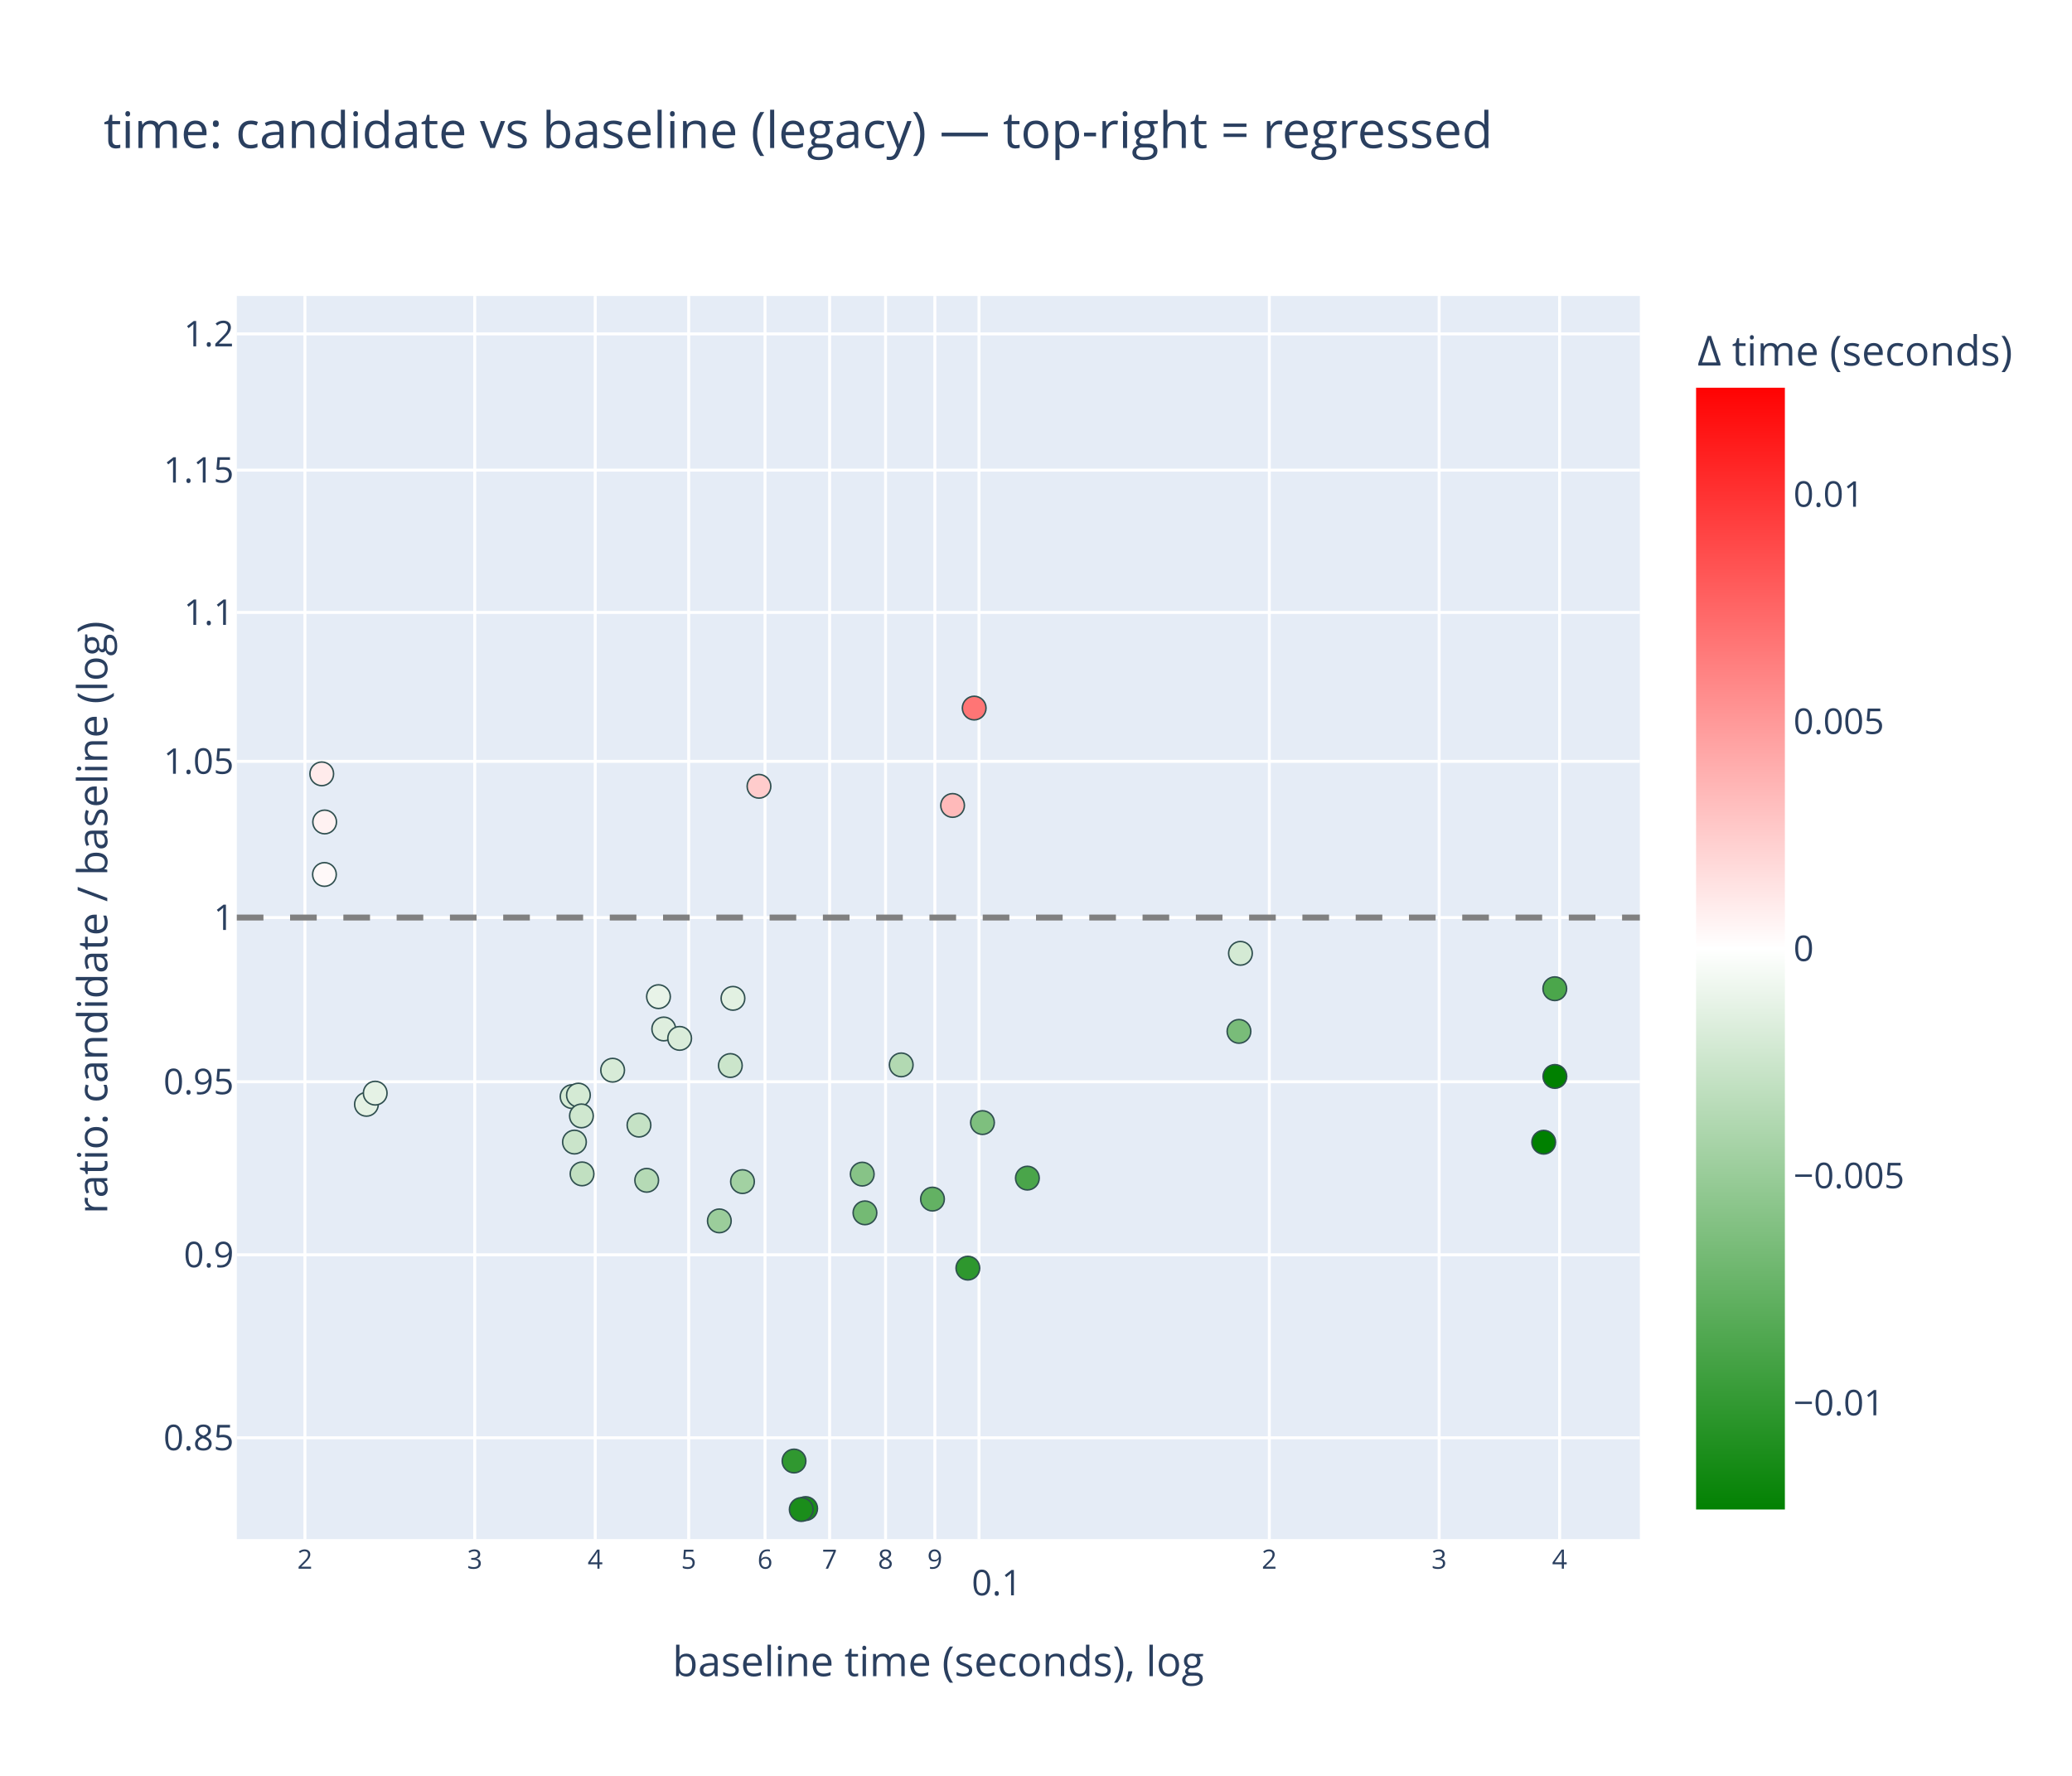
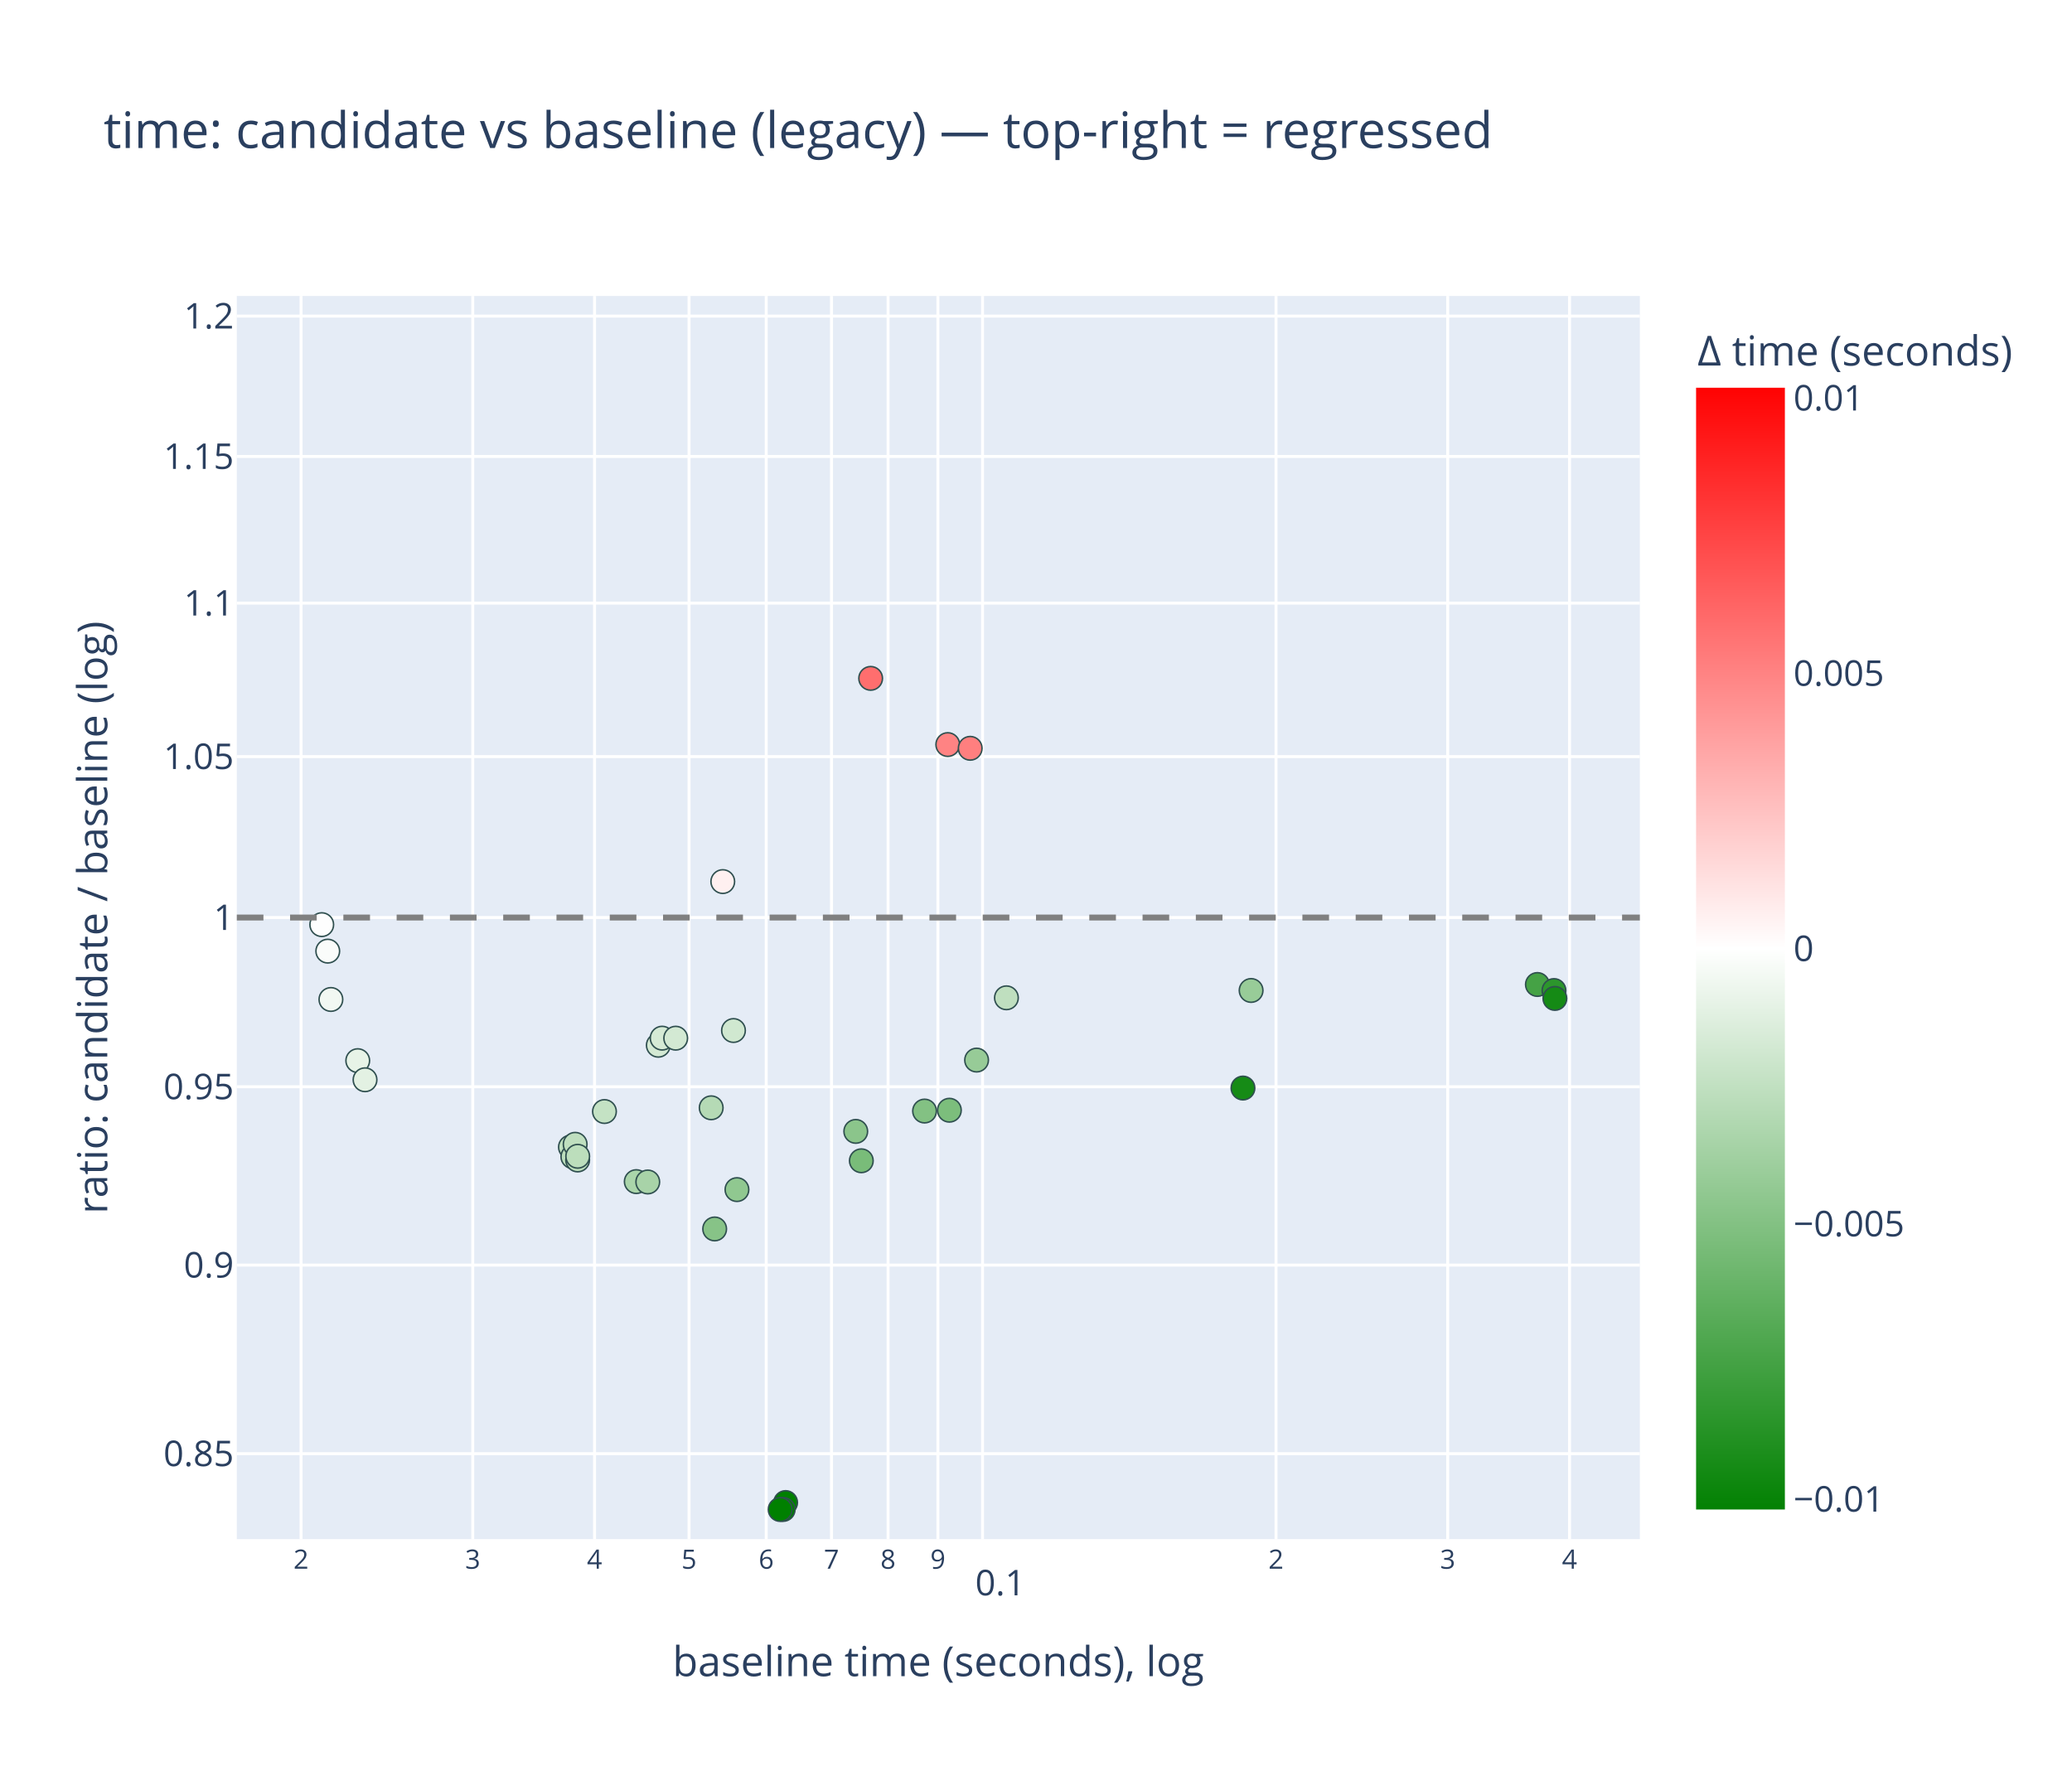
<svg xmlns="http://www.w3.org/2000/svg" class="main-svg" width="700" height="600" style="" viewBox="0 0 700 600">
  <rect x="0" y="0" width="700" height="600" style="fill: rgb(255, 255, 255); fill-opacity: 1;" />
-   <defs id="defs-653389">
+   <defs id="defs-202b8f">
    <g class="clips">
-       <clipPath id="clip653389xyplot" class="plotclip">
+       <clipPath id="clip202b8fxyplot" class="plotclip">
        <rect width="474" height="420" />
      </clipPath>
-       <clipPath class="axesclip" id="clip653389x">
+       <clipPath class="axesclip" id="clip202b8fx">
        <rect x="80" y="0" width="474" height="600" />
      </clipPath>
-       <clipPath class="axesclip" id="clip653389y">
+       <clipPath class="axesclip" id="clip202b8fy">
        <rect x="0" y="100" width="700" height="420" />
      </clipPath>
-       <clipPath class="axesclip" id="clip653389xy">
+       <clipPath class="axesclip" id="clip202b8fxy">
        <rect x="80" y="100" width="474" height="420" />
      </clipPath>
    </g>
    <g class="gradients">
-       <linearGradient x1="0" y1="1" x2="0" y2="0" gradientUnits="objectBoundingBox" id="g653389-cbcoloraxis">
+       <linearGradient x1="0" y1="1" x2="0" y2="0" gradientUnits="objectBoundingBox" id="g202b8f-cbcoloraxis">
        <stop offset="0%" stop-color="rgb(0, 128, 0)" stop-opacity="1" />
        <stop offset="50%" stop-color="rgb(255, 255, 255)" stop-opacity="1" />
        <stop offset="100%" stop-color="rgb(255, 0, 0)" stop-opacity="1" />
      </linearGradient>
    </g>
    <g class="patterns" />
  </defs>
  <g class="bglayer">
    <rect class="bg" x="80" y="100" width="474" height="420" style="fill: rgb(229, 236, 246); fill-opacity: 1; stroke-width: 0;" />
  </g>
  <g class="layer-below">
    <g class="imagelayer" />
    <g class="shapelayer" />
  </g>
  <g class="cartesianlayer">
    <g class="subplot xy">
      <g class="layer-subplot">
        <g class="shapelayer" />
        <g class="imagelayer" />
      </g>
      <g class="minor-gridlayer">
        <g class="x" />
        <g class="y" />
      </g>
      <g class="gridlayer">
        <g class="x">
-           <path class="xgrid crisp" transform="translate(103.01,0)" d="M0,100v420" style="stroke: rgb(255, 255, 255); stroke-opacity: 1; stroke-width: 1px;" />
-           <path class="xgrid crisp" transform="translate(160.38,0)" d="M0,100v420" style="stroke: rgb(255, 255, 255); stroke-opacity: 1; stroke-width: 1px;" />
-           <path class="xgrid crisp" transform="translate(201.09,0)" d="M0,100v420" style="stroke: rgb(255, 255, 255); stroke-opacity: 1; stroke-width: 1px;" />
-           <path class="xgrid crisp" transform="translate(232.66,0)" d="M0,100v420" style="stroke: rgb(255, 255, 255); stroke-opacity: 1; stroke-width: 1px;" />
-           <path class="xgrid crisp" transform="translate(258.46,0)" d="M0,100v420" style="stroke: rgb(255, 255, 255); stroke-opacity: 1; stroke-width: 1px;" />
-           <path class="xgrid crisp" transform="translate(280.27,0)" d="M0,100v420" style="stroke: rgb(255, 255, 255); stroke-opacity: 1; stroke-width: 1px;" />
-           <path class="xgrid crisp" transform="translate(299.17,0)" d="M0,100v420" style="stroke: rgb(255, 255, 255); stroke-opacity: 1; stroke-width: 1px;" />
-           <path class="xgrid crisp" transform="translate(315.83,0)" d="M0,100v420" style="stroke: rgb(255, 255, 255); stroke-opacity: 1; stroke-width: 1px;" />
-           <path class="xgrid crisp" transform="translate(330.74,0)" d="M0,100v420" style="stroke: rgb(255, 255, 255); stroke-opacity: 1; stroke-width: 1px;" />
-           <path class="xgrid crisp" transform="translate(428.82,0)" d="M0,100v420" style="stroke: rgb(255, 255, 255); stroke-opacity: 1; stroke-width: 1px;" />
-           <path class="xgrid crisp" transform="translate(486.19,0)" d="M0,100v420" style="stroke: rgb(255, 255, 255); stroke-opacity: 1; stroke-width: 1px;" />
-           <path class="xgrid crisp" transform="translate(526.9,0)" d="M0,100v420" style="stroke: rgb(255, 255, 255); stroke-opacity: 1; stroke-width: 1px;" />
+           <path class="xgrid crisp" transform="translate(101.71,0)" d="M0,100v420" style="stroke: rgb(255, 255, 255); stroke-opacity: 1; stroke-width: 1px;" />
+           <path class="xgrid crisp" transform="translate(159.71,0)" d="M0,100v420" style="stroke: rgb(255, 255, 255); stroke-opacity: 1; stroke-width: 1px;" />
+           <path class="xgrid crisp" transform="translate(200.86,0)" d="M0,100v420" style="stroke: rgb(255, 255, 255); stroke-opacity: 1; stroke-width: 1px;" />
+           <path class="xgrid crisp" transform="translate(232.78,0)" d="M0,100v420" style="stroke: rgb(255, 255, 255); stroke-opacity: 1; stroke-width: 1px;" />
+           <path class="xgrid crisp" transform="translate(258.86,0)" d="M0,100v420" style="stroke: rgb(255, 255, 255); stroke-opacity: 1; stroke-width: 1px;" />
+           <path class="xgrid crisp" transform="translate(280.91,0)" d="M0,100v420" style="stroke: rgb(255, 255, 255); stroke-opacity: 1; stroke-width: 1px;" />
+           <path class="xgrid crisp" transform="translate(300.02,0)" d="M0,100v420" style="stroke: rgb(255, 255, 255); stroke-opacity: 1; stroke-width: 1px;" />
+           <path class="xgrid crisp" transform="translate(316.86,0)" d="M0,100v420" style="stroke: rgb(255, 255, 255); stroke-opacity: 1; stroke-width: 1px;" />
+           <path class="xgrid crisp" transform="translate(331.94,0)" d="M0,100v420" style="stroke: rgb(255, 255, 255); stroke-opacity: 1; stroke-width: 1px;" />
+           <path class="xgrid crisp" transform="translate(431.09,0)" d="M0,100v420" style="stroke: rgb(255, 255, 255); stroke-opacity: 1; stroke-width: 1px;" />
+           <path class="xgrid crisp" transform="translate(489.09,0)" d="M0,100v420" style="stroke: rgb(255, 255, 255); stroke-opacity: 1; stroke-width: 1px;" />
+           <path class="xgrid crisp" transform="translate(530.25,0)" d="M0,100v420" style="stroke: rgb(255, 255, 255); stroke-opacity: 1; stroke-width: 1px;" />
        </g>
        <g class="y">
-           <path class="ygrid crisp" transform="translate(0,485.77)" d="M80,0h474" style="stroke: rgb(255, 255, 255); stroke-opacity: 1; stroke-width: 1px;" />
-           <path class="ygrid crisp" transform="translate(0,423.95)" d="M80,0h474" style="stroke: rgb(255, 255, 255); stroke-opacity: 1; stroke-width: 1px;" />
-           <path class="ygrid crisp" transform="translate(0,365.48)" d="M80,0h474" style="stroke: rgb(255, 255, 255); stroke-opacity: 1; stroke-width: 1px;" />
+           <path class="ygrid crisp" transform="translate(0,491.14)" d="M80,0h474" style="stroke: rgb(255, 255, 255); stroke-opacity: 1; stroke-width: 1px;" />
+           <path class="ygrid crisp" transform="translate(0,427.43)" d="M80,0h474" style="stroke: rgb(255, 255, 255); stroke-opacity: 1; stroke-width: 1px;" />
+           <path class="ygrid crisp" transform="translate(0,367.17)" d="M80,0h474" style="stroke: rgb(255, 255, 255); stroke-opacity: 1; stroke-width: 1px;" />
          <path class="ygrid crisp" transform="translate(0,310)" d="M80,0h474" style="stroke: rgb(255, 255, 255); stroke-opacity: 1; stroke-width: 1px;" />
-           <path class="ygrid crisp" transform="translate(0,257.23)" d="M80,0h474" style="stroke: rgb(255, 255, 255); stroke-opacity: 1; stroke-width: 1px;" />
-           <path class="ygrid crisp" transform="translate(0,206.92)" d="M80,0h474" style="stroke: rgb(255, 255, 255); stroke-opacity: 1; stroke-width: 1px;" />
-           <path class="ygrid crisp" transform="translate(0,158.84)" d="M80,0h474" style="stroke: rgb(255, 255, 255); stroke-opacity: 1; stroke-width: 1px;" />
-           <path class="ygrid crisp" transform="translate(0,112.81)" d="M80,0h474" style="stroke: rgb(255, 255, 255); stroke-opacity: 1; stroke-width: 1px;" />
+           <path class="ygrid crisp" transform="translate(0,255.62)" d="M80,0h474" style="stroke: rgb(255, 255, 255); stroke-opacity: 1; stroke-width: 1px;" />
+           <path class="ygrid crisp" transform="translate(0,203.77)" d="M80,0h474" style="stroke: rgb(255, 255, 255); stroke-opacity: 1; stroke-width: 1px;" />
+           <path class="ygrid crisp" transform="translate(0,154.22)" d="M80,0h474" style="stroke: rgb(255, 255, 255); stroke-opacity: 1; stroke-width: 1px;" />
+           <path class="ygrid crisp" transform="translate(0,106.79)" d="M80,0h474" style="stroke: rgb(255, 255, 255); stroke-opacity: 1; stroke-width: 1px;" />
        </g>
      </g>
      <g class="zerolinelayer" />
      <g class="layer-between">
        <g class="shapelayer" />
        <g class="imagelayer" />
      </g>
      <path class="xlines-below" />
      <path class="ylines-below" />
      <g class="overlines-below" />
      <g class="xaxislayer-below" />
      <g class="yaxislayer-below" />
      <g class="overaxes-below" />
      <g class="overplot">
-         <g class="xy" transform="translate(80,100)" clip-path="url(#clip653389xyplot)">
+         <g class="xy" transform="translate(80,100)" clip-path="url(#clip202b8fxyplot)">
          <g class="scatterlayer mlayer">
-             <g class="trace scatter traceb4deb5" style="stroke-miterlimit: 2; opacity: 1;">
+             <g class="trace scatter tracec6445c" style="stroke-miterlimit: 2; opacity: 1;">
              <g class="fills" />
              <g class="errorbars" />
              <g class="lines" />
              <g class="points">
-                 <path class="point" transform="translate(235.03,305.13)" d="M4,0A4,4 0 1,1 0,-4A4,4 0 0,1 4,0Z" style="opacity: 1; stroke-width: 0.5px; fill: rgb(99, 177, 99); fill-opacity: 1; stroke: rgb(47, 79, 79); stroke-opacity: 1;" />
-                 <path class="point" transform="translate(246.98,328.45)" d="M4,0A4,4 0 1,1 0,-4A4,4 0 0,1 4,0Z" style="opacity: 1; stroke-width: 0.5px; fill: rgb(46, 151, 46); fill-opacity: 1; stroke: rgb(47, 79, 79); stroke-opacity: 1;" />
-                 <path class="point" transform="translate(251.92,279.28)" d="M4,0A4,4 0 1,1 0,-4A4,4 0 0,1 4,0Z" style="opacity: 1; stroke-width: 0.5px; fill: rgb(126, 191, 126); fill-opacity: 1; stroke: rgb(47, 79, 79); stroke-opacity: 1;" />
-                 <path class="point" transform="translate(267.09,298.04)" d="M4,0A4,4 0 1,1 0,-4A4,4 0 0,1 4,0Z" style="opacity: 1; stroke-width: 0.5px; fill: rgb(74, 165, 74); fill-opacity: 1; stroke: rgb(47, 79, 79); stroke-opacity: 1;" />
-                 <path class="point" transform="translate(43.8,273.11)" d="M4,0A4,4 0 1,1 0,-4A4,4 0 0,1 4,0Z" style="opacity: 1; stroke-width: 0.5px; fill: rgb(228, 241, 228); fill-opacity: 1; stroke: rgb(47, 79, 79); stroke-opacity: 1;" />
-                 <path class="point" transform="translate(46.76,269.33)" d="M4,0A4,4 0 1,1 0,-4A4,4 0 0,1 4,0Z" style="opacity: 1; stroke-width: 0.5px; fill: rgb(229, 242, 229); fill-opacity: 1; stroke: rgb(47, 79, 79); stroke-opacity: 1;" />
-                 <path class="point" transform="translate(163.02,312.49)" d="M4,0A4,4 0 1,1 0,-4A4,4 0 0,1 4,0Z" style="opacity: 1; stroke-width: 0.5px; fill: rgb(155, 205, 155); fill-opacity: 1; stroke: rgb(47, 79, 79); stroke-opacity: 1;" />
-                 <path class="point" transform="translate(167.62,237.3)" d="M4,0A4,4 0 1,1 0,-4A4,4 0 0,1 4,0Z" style="opacity: 1; stroke-width: 0.5px; fill: rgb(226, 241, 226); fill-opacity: 1; stroke: rgb(47, 79, 79); stroke-opacity: 1;" />
-                 <path class="point" transform="translate(212.21,309.77)" d="M4,0A4,4 0 1,1 0,-4A4,4 0 0,1 4,0Z" style="opacity: 1; stroke-width: 0.5px; fill: rgb(116, 186, 116); fill-opacity: 1; stroke: rgb(47, 79, 79); stroke-opacity: 1;" />
-                 <path class="point" transform="translate(211.3,296.69)" d="M4,0A4,4 0 1,1 0,-4A4,4 0 0,1 4,0Z" style="opacity: 1; stroke-width: 0.5px; fill: rgb(135, 195, 135); fill-opacity: 1; stroke: rgb(47, 79, 79); stroke-opacity: 1;" />
-                 <path class="point" transform="translate(338.57,248.46)" d="M4,0A4,4 0 1,1 0,-4A4,4 0 0,1 4,0Z" style="opacity: 1; stroke-width: 0.5px; fill: rgb(121, 188, 121); fill-opacity: 1; stroke: rgb(47, 79, 79); stroke-opacity: 1;" />
-                 <path class="point" transform="translate(339.07,222.09)" d="M4,0A4,4 0 1,1 0,-4A4,4 0 0,1 4,0Z" style="opacity: 1; stroke-width: 0.5px; fill: rgb(212, 234, 212); fill-opacity: 1; stroke: rgb(47, 79, 79); stroke-opacity: 1;" />
-                 <path class="point" transform="translate(142.46,236.73)" d="M4,0A4,4 0 1,1 0,-4A4,4 0 0,1 4,0Z" style="opacity: 1; stroke-width: 0.5px; fill: rgb(232, 243, 232); fill-opacity: 1; stroke: rgb(47, 79, 79); stroke-opacity: 1;" />
-                 <path class="point" transform="translate(144.24,247.65)" d="M4,0A4,4 0 1,1 0,-4A4,4 0 0,1 4,0Z" style="opacity: 1; stroke-width: 0.5px; fill: rgb(222, 238, 222); fill-opacity: 1; stroke: rgb(47, 79, 79); stroke-opacity: 1;" />
-                 <path class="point" transform="translate(135.87,280.14)" d="M4,0A4,4 0 1,1 0,-4A4,4 0 0,1 4,0Z" style="opacity: 1; stroke-width: 0.5px; fill: rgb(197, 226, 197); fill-opacity: 1; stroke: rgb(47, 79, 79); stroke-opacity: 1;" />
-                 <path class="point" transform="translate(138.48,298.78)" d="M4,0A4,4 0 1,1 0,-4A4,4 0 0,1 4,0Z" style="opacity: 1; stroke-width: 0.5px; fill: rgb(181, 218, 181); fill-opacity: 1; stroke: rgb(47, 79, 79); stroke-opacity: 1;" />
-                 <path class="point" transform="translate(149.61,250.83)" d="M4,0A4,4 0 1,1 0,-4A4,4 0 0,1 4,0Z" style="opacity: 1; stroke-width: 0.5px; fill: rgb(218, 236, 218); fill-opacity: 1; stroke: rgb(47, 79, 79); stroke-opacity: 1;" />
-                 <path class="point" transform="translate(170.84,299.22)" d="M4,0A4,4 0 1,1 0,-4A4,4 0 0,1 4,0Z" style="opacity: 1; stroke-width: 0.5px; fill: rgb(162, 209, 162); fill-opacity: 1; stroke: rgb(47, 79, 79); stroke-opacity: 1;" />
-                 <path class="point" transform="translate(241.82,172.13)" d="M4,0A4,4 0 1,1 0,-4A4,4 0 0,1 4,0Z" style="opacity: 1; stroke-width: 0.5px; fill: rgb(255, 186, 186); fill-opacity: 1; stroke: rgb(47, 79, 79); stroke-opacity: 1;" />
-                 <path class="point" transform="translate(249.12,139.23)" d="M4,0A4,4 0 1,1 0,-4A4,4 0 0,1 4,0Z" style="opacity: 1; stroke-width: 0.5px; fill: rgb(255, 117, 117); fill-opacity: 1; stroke: rgb(47, 79, 79); stroke-opacity: 1;" />
-                 <path class="point" transform="translate(113.28,270.5)" d="M4,0A4,4 0 1,1 0,-4A4,4 0 0,1 4,0Z" style="opacity: 1; stroke-width: 0.5px; fill: rgb(212, 234, 212); fill-opacity: 1; stroke: rgb(47, 79, 79); stroke-opacity: 1;" />
-                 <path class="point" transform="translate(126.97,261.58)" d="M4,0A4,4 0 1,1 0,-4A4,4 0 0,1 4,0Z" style="opacity: 1; stroke-width: 0.5px; fill: rgb(215, 235, 215); fill-opacity: 1; stroke: rgb(47, 79, 79); stroke-opacity: 1;" />
-                 <path class="point" transform="translate(166.74,260)" d="M4,0A4,4 0 1,1 0,-4A4,4 0 0,1 4,0Z" style="opacity: 1; stroke-width: 0.5px; fill: rgb(203, 229, 203); fill-opacity: 1; stroke: rgb(47, 79, 79); stroke-opacity: 1;" />
-                 <path class="point" transform="translate(192.18,409.68)" d="M4,0A4,4 0 1,1 0,-4A4,4 0 0,1 4,0Z" style="opacity: 1; stroke-width: 0.5px; fill: rgb(25, 140, 25); fill-opacity: 1; stroke: rgb(47, 79, 79); stroke-opacity: 1;" />
-                 <path class="point" transform="translate(190.69,410)" d="M4,0A4,4 0 1,1 0,-4A4,4 0 0,1 4,0Z" style="opacity: 1; stroke-width: 0.5px; fill: rgb(27, 141, 27); fill-opacity: 1; stroke: rgb(47, 79, 79); stroke-opacity: 1;" />
-                 <path class="point" transform="translate(188.25,393.62)" d="M4,0A4,4 0 1,1 0,-4A4,4 0 0,1 4,0Z" style="opacity: 1; stroke-width: 0.5px; fill: rgb(48, 152, 48); fill-opacity: 1; stroke: rgb(47, 79, 79); stroke-opacity: 1;" />
-                 <path class="point" transform="translate(441.52,285.91)" d="M4,0A4,4 0 1,1 0,-4A4,4 0 0,1 4,0Z" style="opacity: 1; stroke-width: 0.5px; fill: rgb(0, 128, 0); fill-opacity: 1; stroke: rgb(47, 79, 79); stroke-opacity: 1;" />
-                 <path class="point" transform="translate(445.3,263.69)" d="M4,0A4,4 0 1,1 0,-4A4,4 0 0,1 4,0Z" style="opacity: 1; stroke-width: 0.5px; fill: rgb(0, 128, 0); fill-opacity: 1; stroke: rgb(47, 79, 79); stroke-opacity: 1;" />
-                 <path class="point" transform="translate(445.27,234.05)" d="M4,0A4,4 0 1,1 0,-4A4,4 0 0,1 4,0Z" style="opacity: 1; stroke-width: 0.5px; fill: rgb(75, 166, 75); fill-opacity: 1; stroke: rgb(47, 79, 79); stroke-opacity: 1;" />
-                 <path class="point" transform="translate(114.07,285.86)" d="M4,0A4,4 0 1,1 0,-4A4,4 0 0,1 4,0Z" style="opacity: 1; stroke-width: 0.5px; fill: rgb(202, 228, 202); fill-opacity: 1; stroke: rgb(47, 79, 79); stroke-opacity: 1;" />
-                 <path class="point" transform="translate(116.64,296.61)" d="M4,0A4,4 0 1,1 0,-4A4,4 0 0,1 4,0Z" style="opacity: 1; stroke-width: 0.5px; fill: rgb(193, 224, 193); fill-opacity: 1; stroke: rgb(47, 79, 79); stroke-opacity: 1;" />
-                 <path class="point" transform="translate(115.41,269.99)" d="M4,0A4,4 0 1,1 0,-4A4,4 0 0,1 4,0Z" style="opacity: 1; stroke-width: 0.5px; fill: rgb(212, 234, 212); fill-opacity: 1; stroke: rgb(47, 79, 79); stroke-opacity: 1;" />
-                 <path class="point" transform="translate(28.7,161.45)" d="M4,0A4,4 0 1,1 0,-4A4,4 0 0,1 4,0Z" style="opacity: 1; stroke-width: 0.5px; fill: rgb(255, 235, 235); fill-opacity: 1; stroke: rgb(47, 79, 79); stroke-opacity: 1;" />
-                 <path class="point" transform="translate(29.68,177.71)" d="M4,0A4,4 0 1,1 0,-4A4,4 0 0,1 4,0Z" style="opacity: 1; stroke-width: 0.5px; fill: rgb(255, 242, 242); fill-opacity: 1; stroke: rgb(47, 79, 79); stroke-opacity: 1;" />
-                 <path class="point" transform="translate(29.61,195.45)" d="M4,0A4,4 0 1,1 0,-4A4,4 0 0,1 4,0Z" style="opacity: 1; stroke-width: 0.5px; fill: rgb(255, 249, 249); fill-opacity: 1; stroke: rgb(47, 79, 79); stroke-opacity: 1;" />
-                 <path class="point" transform="translate(116.43,277.02)" d="M4,0A4,4 0 1,1 0,-4A4,4 0 0,1 4,0Z" style="opacity: 1; stroke-width: 0.5px; fill: rgb(207, 231, 207); fill-opacity: 1; stroke: rgb(47, 79, 79); stroke-opacity: 1;" />
-                 <path class="point" transform="translate(176.41,165.66)" d="M4,0A4,4 0 1,1 0,-4A4,4 0 0,1 4,0Z" style="opacity: 1; stroke-width: 0.5px; fill: rgb(255, 204, 204); fill-opacity: 1; stroke: rgb(47, 79, 79); stroke-opacity: 1;" />
-                 <path class="point" transform="translate(224.47,259.78)" d="M4,0A4,4 0 1,1 0,-4A4,4 0 0,1 4,0Z" style="opacity: 1; stroke-width: 0.5px; fill: rgb(178, 217, 178); fill-opacity: 1; stroke: rgb(47, 79, 79); stroke-opacity: 1;" />
+                 <path class="point" transform="translate(232.35,275.38)" d="M4,0A4,4 0 1,1 0,-4A4,4 0 0,1 4,0Z" style="opacity: 1; stroke-width: 0.5px; fill: rgb(131, 193, 131); fill-opacity: 1; stroke: rgb(47, 79, 79); stroke-opacity: 1;" />
+                 <path class="point" transform="translate(240.74,275.1)" d="M4,0A4,4 0 1,1 0,-4A4,4 0 0,1 4,0Z" style="opacity: 1; stroke-width: 0.5px; fill: rgb(124, 190, 124); fill-opacity: 1; stroke: rgb(47, 79, 79); stroke-opacity: 1;" />
+                 <path class="point" transform="translate(249.93,258.16)" d="M4,0A4,4 0 1,1 0,-4A4,4 0 0,1 4,0Z" style="opacity: 1; stroke-width: 0.5px; fill: rgb(151, 203, 151); fill-opacity: 1; stroke: rgb(47, 79, 79); stroke-opacity: 1;" />
+                 <path class="point" transform="translate(260.01,237.12)" d="M4,0A4,4 0 1,1 0,-4A4,4 0 0,1 4,0Z" style="opacity: 1; stroke-width: 0.5px; fill: rgb(191, 223, 191); fill-opacity: 1; stroke: rgb(47, 79, 79); stroke-opacity: 1;" />
+                 <path class="point" transform="translate(40.86,258.35)" d="M4,0A4,4 0 1,1 0,-4A4,4 0 0,1 4,0Z" style="opacity: 1; stroke-width: 0.5px; fill: rgb(231, 243, 231); fill-opacity: 1; stroke: rgb(47, 79, 79); stroke-opacity: 1;" />
+                 <path class="point" transform="translate(43.32,264.81)" d="M4,0A4,4 0 1,1 0,-4A4,4 0 0,1 4,0Z" style="opacity: 1; stroke-width: 0.5px; fill: rgb(227, 241, 227); fill-opacity: 1; stroke: rgb(47, 79, 79); stroke-opacity: 1;" />
+                 <path class="point" transform="translate(160.27,274.28)" d="M4,0A4,4 0 1,1 0,-4A4,4 0 0,1 4,0Z" style="opacity: 1; stroke-width: 0.5px; fill: rgb(181, 218, 181); fill-opacity: 1; stroke: rgb(47, 79, 79); stroke-opacity: 1;" />
+                 <path class="point" transform="translate(164.18,197.85)" d="M4,0A4,4 0 1,1 0,-4A4,4 0 0,1 4,0Z" style="opacity: 1; stroke-width: 0.5px; fill: rgb(255, 240, 240); fill-opacity: 1; stroke: rgb(47, 79, 79); stroke-opacity: 1;" />
+                 <path class="point" transform="translate(209.11,282.25)" d="M4,0A4,4 0 1,1 0,-4A4,4 0 0,1 4,0Z" style="opacity: 1; stroke-width: 0.5px; fill: rgb(139, 197, 139); fill-opacity: 1; stroke: rgb(47, 79, 79); stroke-opacity: 1;" />
+                 <path class="point" transform="translate(210.99,292.18)" d="M4,0A4,4 0 1,1 0,-4A4,4 0 0,1 4,0Z" style="opacity: 1; stroke-width: 0.5px; fill: rgb(121, 188, 121); fill-opacity: 1; stroke: rgb(47, 79, 79); stroke-opacity: 1;" />
+                 <path class="point" transform="translate(339.92,267.61)" d="M4,0A4,4 0 1,1 0,-4A4,4 0 0,1 4,0Z" style="opacity: 1; stroke-width: 0.5px; fill: rgb(22, 139, 22); fill-opacity: 1; stroke: rgb(47, 79, 79); stroke-opacity: 1;" />
+                 <path class="point" transform="translate(342.67,234.64)" d="M4,0A4,4 0 1,1 0,-4A4,4 0 0,1 4,0Z" style="opacity: 1; stroke-width: 0.5px; fill: rgb(152, 204, 152); fill-opacity: 1; stroke: rgb(47, 79, 79); stroke-opacity: 1;" />
+                 <path class="point" transform="translate(142.4,253.15)" d="M4,0A4,4 0 1,1 0,-4A4,4 0 0,1 4,0Z" style="opacity: 1; stroke-width: 0.5px; fill: rgb(211, 233, 211); fill-opacity: 1; stroke: rgb(47, 79, 79); stroke-opacity: 1;" />
+                 <path class="point" transform="translate(143.69,250.75)" d="M4,0A4,4 0 1,1 0,-4A4,4 0 0,1 4,0Z" style="opacity: 1; stroke-width: 0.5px; fill: rgb(213, 234, 213); fill-opacity: 1; stroke: rgb(47, 79, 79); stroke-opacity: 1;" />
+                 <path class="point" transform="translate(134.95,299.22)" d="M4,0A4,4 0 1,1 0,-4A4,4 0 0,1 4,0Z" style="opacity: 1; stroke-width: 0.5px; fill: rgb(170, 213, 170); fill-opacity: 1; stroke: rgb(47, 79, 79); stroke-opacity: 1;" />
+                 <path class="point" transform="translate(138.84,299.34)" d="M4,0A4,4 0 1,1 0,-4A4,4 0 0,1 4,0Z" style="opacity: 1; stroke-width: 0.5px; fill: rgb(168, 211, 168); fill-opacity: 1; stroke: rgb(47, 79, 79); stroke-opacity: 1;" />
+                 <path class="point" transform="translate(148.28,250.76)" d="M4,0A4,4 0 1,1 0,-4A4,4 0 0,1 4,0Z" style="opacity: 1; stroke-width: 0.5px; fill: rgb(211, 233, 211); fill-opacity: 1; stroke: rgb(47, 79, 79); stroke-opacity: 1;" />
+                 <path class="point" transform="translate(168.97,301.92)" d="M4,0A4,4 0 1,1 0,-4A4,4 0 0,1 4,0Z" style="opacity: 1; stroke-width: 0.5px; fill: rgb(144, 200, 144); fill-opacity: 1; stroke: rgb(47, 79, 79); stroke-opacity: 1;" />
+                 <path class="point" transform="translate(240.19,151.56)" d="M4,0A4,4 0 1,1 0,-4A4,4 0 0,1 4,0Z" style="opacity: 1; stroke-width: 0.5px; fill: rgb(255, 131, 131); fill-opacity: 1; stroke: rgb(47, 79, 79); stroke-opacity: 1;" />
+                 <path class="point" transform="translate(247.77,152.82)" d="M4,0A4,4 0 1,1 0,-4A4,4 0 0,1 4,0Z" style="opacity: 1; stroke-width: 0.5px; fill: rgb(255, 127, 127); fill-opacity: 1; stroke: rgb(47, 79, 79); stroke-opacity: 1;" />
+                 <path class="point" transform="translate(112.71,287.56)" d="M4,0A4,4 0 1,1 0,-4A4,4 0 0,1 4,0Z" style="opacity: 1; stroke-width: 0.5px; fill: rgb(191, 223, 191); fill-opacity: 1; stroke: rgb(47, 79, 79); stroke-opacity: 1;" />
+                 <path class="point" transform="translate(124.21,275.54)" d="M4,0A4,4 0 1,1 0,-4A4,4 0 0,1 4,0Z" style="opacity: 1; stroke-width: 0.5px; fill: rgb(196, 226, 196); fill-opacity: 1; stroke: rgb(47, 79, 79); stroke-opacity: 1;" />
+                 <path class="point" transform="translate(161.44,315.21)" d="M4,0A4,4 0 1,1 0,-4A4,4 0 0,1 4,0Z" style="opacity: 1; stroke-width: 0.5px; fill: rgb(135, 195, 135); fill-opacity: 1; stroke: rgb(47, 79, 79); stroke-opacity: 1;" />
+                 <path class="point" transform="translate(185.41,407.65)" d="M4,0A4,4 0 1,1 0,-4A4,4 0 0,1 4,0Z" style="opacity: 1; stroke-width: 0.5px; fill: rgb(0, 128, 0); fill-opacity: 1; stroke: rgb(47, 79, 79); stroke-opacity: 1;" />
+                 <path class="point" transform="translate(184.59,409.98)" d="M4,0A4,4 0 1,1 0,-4A4,4 0 0,1 4,0Z" style="opacity: 1; stroke-width: 0.5px; fill: rgb(0, 128, 0); fill-opacity: 1; stroke: rgb(47, 79, 79); stroke-opacity: 1;" />
+                 <path class="point" transform="translate(183.56,410)" d="M4,0A4,4 0 1,1 0,-4A4,4 0 0,1 4,0Z" style="opacity: 1; stroke-width: 0.5px; fill: rgb(0, 128, 0); fill-opacity: 1; stroke: rgb(47, 79, 79); stroke-opacity: 1;" />
+                 <path class="point" transform="translate(439.39,232.62)" d="M4,0A4,4 0 1,1 0,-4A4,4 0 0,1 4,0Z" style="opacity: 1; stroke-width: 0.5px; fill: rgb(69, 162, 69); fill-opacity: 1; stroke: rgb(47, 79, 79); stroke-opacity: 1;" />
+                 <path class="point" transform="translate(444.99,234.66)" d="M4,0A4,4 0 1,1 0,-4A4,4 0 0,1 4,0Z" style="opacity: 1; stroke-width: 0.5px; fill: rgb(44, 150, 44); fill-opacity: 1; stroke: rgb(47, 79, 79); stroke-opacity: 1;" />
+                 <path class="point" transform="translate(445.3,237.33)" d="M4,0A4,4 0 1,1 0,-4A4,4 0 0,1 4,0Z" style="opacity: 1; stroke-width: 0.5px; fill: rgb(21, 138, 21); fill-opacity: 1; stroke: rgb(47, 79, 79); stroke-opacity: 1;" />
+                 <path class="point" transform="translate(113.53,290.82)" d="M4,0A4,4 0 1,1 0,-4A4,4 0 0,1 4,0Z" style="opacity: 1; stroke-width: 0.5px; fill: rgb(188, 222, 188); fill-opacity: 1; stroke: rgb(47, 79, 79); stroke-opacity: 1;" />
+                 <path class="point" transform="translate(115.15,291.91)" d="M4,0A4,4 0 1,1 0,-4A4,4 0 0,1 4,0Z" style="opacity: 1; stroke-width: 0.5px; fill: rgb(187, 221, 187); fill-opacity: 1; stroke: rgb(47, 79, 79); stroke-opacity: 1;" />
+                 <path class="point" transform="translate(114.31,286.61)" d="M4,0A4,4 0 1,1 0,-4A4,4 0 0,1 4,0Z" style="opacity: 1; stroke-width: 0.5px; fill: rgb(191, 223, 191); fill-opacity: 1; stroke: rgb(47, 79, 79); stroke-opacity: 1;" />
+                 <path class="point" transform="translate(30.73,221.35)" d="M4,0A4,4 0 1,1 0,-4A4,4 0 0,1 4,0Z" style="opacity: 1; stroke-width: 0.5px; fill: rgb(250, 252, 250); fill-opacity: 1; stroke: rgb(47, 79, 79); stroke-opacity: 1;" />
+                 <path class="point" transform="translate(31.79,237.68)" d="M4,0A4,4 0 1,1 0,-4A4,4 0 0,1 4,0Z" style="opacity: 1; stroke-width: 0.5px; fill: rgb(242, 248, 242); fill-opacity: 1; stroke: rgb(47, 79, 79); stroke-opacity: 1;" />
+                 <path class="point" transform="translate(28.7,212.4)" d="M4,0A4,4 0 1,1 0,-4A4,4 0 0,1 4,0Z" style="opacity: 1; stroke-width: 0.5px; fill: rgb(254, 254, 254); fill-opacity: 1; stroke: rgb(47, 79, 79); stroke-opacity: 1;" />
+                 <path class="point" transform="translate(115.17,290.66)" d="M4,0A4,4 0 1,1 0,-4A4,4 0 0,1 4,0Z" style="opacity: 1; stroke-width: 0.5px; fill: rgb(188, 222, 188); fill-opacity: 1; stroke: rgb(47, 79, 79); stroke-opacity: 1;" />
+                 <path class="point" transform="translate(167.8,248.17)" d="M4,0A4,4 0 1,1 0,-4A4,4 0 0,1 4,0Z" style="opacity: 1; stroke-width: 0.5px; fill: rgb(208, 232, 208); fill-opacity: 1; stroke: rgb(47, 79, 79); stroke-opacity: 1;" />
+                 <path class="point" transform="translate(214.14,129.19)" d="M4,0A4,4 0 1,1 0,-4A4,4 0 0,1 4,0Z" style="opacity: 1; stroke-width: 0.5px; fill: rgb(255, 110, 110); fill-opacity: 1; stroke: rgb(47, 79, 79); stroke-opacity: 1;" />
              </g>
              <g class="text" />
            </g>
          </g>
        </g>
      </g>
      <g class="zerolinelayer-above" />
      <path class="xlines-above crisp" d="M0,0" style="fill: none;" />
      <path class="ylines-above crisp" d="M0,0" style="fill: none;" />
      <g class="overlines-above" />
      <g class="xaxislayer-above">
        <g class="xtick">
-           <text text-anchor="middle" x="0" y="530" transform="translate(103.01,0)" style="font-family: 'Open Sans', verdana, arial, sans-serif; font-size: 9px; fill: rgb(42, 63, 95); fill-opacity: 1; white-space: pre;">2</text>
-         </g>
-         <g class="xtick">
-           <text text-anchor="middle" x="0" y="530" style="font-family: 'Open Sans', verdana, arial, sans-serif; font-size: 9px; fill: rgb(42, 63, 95); fill-opacity: 1; white-space: pre;" transform="translate(160.38,0)">3</text>
-         </g>
-         <g class="xtick">
-           <text text-anchor="middle" x="0" y="530" style="font-family: 'Open Sans', verdana, arial, sans-serif; font-size: 9px; fill: rgb(42, 63, 95); fill-opacity: 1; white-space: pre;" transform="translate(201.09,0)">4</text>
-         </g>
-         <g class="xtick">
-           <text text-anchor="middle" x="0" y="530" style="font-family: 'Open Sans', verdana, arial, sans-serif; font-size: 9px; fill: rgb(42, 63, 95); fill-opacity: 1; white-space: pre;" transform="translate(232.66,0)">5</text>
-         </g>
-         <g class="xtick">
-           <text text-anchor="middle" x="0" y="530" style="font-family: 'Open Sans', verdana, arial, sans-serif; font-size: 9px; fill: rgb(42, 63, 95); fill-opacity: 1; white-space: pre;" transform="translate(258.46,0)">6</text>
-         </g>
-         <g class="xtick">
-           <text text-anchor="middle" x="0" y="530" style="font-family: 'Open Sans', verdana, arial, sans-serif; font-size: 9px; fill: rgb(42, 63, 95); fill-opacity: 1; white-space: pre;" transform="translate(280.27,0)">7</text>
-         </g>
-         <g class="xtick">
-           <text text-anchor="middle" x="0" y="530" style="font-family: 'Open Sans', verdana, arial, sans-serif; font-size: 9px; fill: rgb(42, 63, 95); fill-opacity: 1; white-space: pre;" transform="translate(299.17,0)">8</text>
-         </g>
-         <g class="xtick">
-           <text text-anchor="middle" x="0" y="530" style="font-family: 'Open Sans', verdana, arial, sans-serif; font-size: 9px; fill: rgb(42, 63, 95); fill-opacity: 1; white-space: pre;" transform="translate(315.83,0)">9</text>
-         </g>
-         <g class="xtick">
-           <text text-anchor="middle" x="6" y="539" style="font-family: 'Open Sans', verdana, arial, sans-serif; font-size: 12px; fill: rgb(42, 63, 95); fill-opacity: 1; white-space: pre;" transform="translate(330.74,0)">0.1</text>
-         </g>
-         <g class="xtick">
-           <text text-anchor="middle" x="0" y="530" style="font-family: 'Open Sans', verdana, arial, sans-serif; font-size: 9px; fill: rgb(42, 63, 95); fill-opacity: 1; white-space: pre;" transform="translate(428.82,0)">2</text>
-         </g>
-         <g class="xtick">
-           <text text-anchor="middle" x="0" y="530" style="font-family: 'Open Sans', verdana, arial, sans-serif; font-size: 9px; fill: rgb(42, 63, 95); fill-opacity: 1; white-space: pre;" transform="translate(486.19,0)">3</text>
-         </g>
-         <g class="xtick">
-           <text text-anchor="middle" x="0" y="530" style="font-family: 'Open Sans', verdana, arial, sans-serif; font-size: 9px; fill: rgb(42, 63, 95); fill-opacity: 1; white-space: pre;" transform="translate(526.9,0)">4</text>
+           <text text-anchor="middle" x="0" y="530" transform="translate(101.71,0)" style="font-family: 'Open Sans', verdana, arial, sans-serif; font-size: 9px; fill: rgb(42, 63, 95); fill-opacity: 1; white-space: pre;">2</text>
+         </g>
+         <g class="xtick">
+           <text text-anchor="middle" x="0" y="530" style="font-family: 'Open Sans', verdana, arial, sans-serif; font-size: 9px; fill: rgb(42, 63, 95); fill-opacity: 1; white-space: pre;" transform="translate(159.71,0)">3</text>
+         </g>
+         <g class="xtick">
+           <text text-anchor="middle" x="0" y="530" style="font-family: 'Open Sans', verdana, arial, sans-serif; font-size: 9px; fill: rgb(42, 63, 95); fill-opacity: 1; white-space: pre;" transform="translate(200.86,0)">4</text>
+         </g>
+         <g class="xtick">
+           <text text-anchor="middle" x="0" y="530" style="font-family: 'Open Sans', verdana, arial, sans-serif; font-size: 9px; fill: rgb(42, 63, 95); fill-opacity: 1; white-space: pre;" transform="translate(232.78,0)">5</text>
+         </g>
+         <g class="xtick">
+           <text text-anchor="middle" x="0" y="530" style="font-family: 'Open Sans', verdana, arial, sans-serif; font-size: 9px; fill: rgb(42, 63, 95); fill-opacity: 1; white-space: pre;" transform="translate(258.86,0)">6</text>
+         </g>
+         <g class="xtick">
+           <text text-anchor="middle" x="0" y="530" style="font-family: 'Open Sans', verdana, arial, sans-serif; font-size: 9px; fill: rgb(42, 63, 95); fill-opacity: 1; white-space: pre;" transform="translate(280.91,0)">7</text>
+         </g>
+         <g class="xtick">
+           <text text-anchor="middle" x="0" y="530" style="font-family: 'Open Sans', verdana, arial, sans-serif; font-size: 9px; fill: rgb(42, 63, 95); fill-opacity: 1; white-space: pre;" transform="translate(300.02,0)">8</text>
+         </g>
+         <g class="xtick">
+           <text text-anchor="middle" x="0" y="530" style="font-family: 'Open Sans', verdana, arial, sans-serif; font-size: 9px; fill: rgb(42, 63, 95); fill-opacity: 1; white-space: pre;" transform="translate(316.86,0)">9</text>
+         </g>
+         <g class="xtick">
+           <text text-anchor="middle" x="6" y="539" style="font-family: 'Open Sans', verdana, arial, sans-serif; font-size: 12px; fill: rgb(42, 63, 95); fill-opacity: 1; white-space: pre;" transform="translate(331.94,0)">0.1</text>
+         </g>
+         <g class="xtick">
+           <text text-anchor="middle" x="0" y="530" style="font-family: 'Open Sans', verdana, arial, sans-serif; font-size: 9px; fill: rgb(42, 63, 95); fill-opacity: 1; white-space: pre;" transform="translate(431.09,0)">2</text>
+         </g>
+         <g class="xtick">
+           <text text-anchor="middle" x="0" y="530" style="font-family: 'Open Sans', verdana, arial, sans-serif; font-size: 9px; fill: rgb(42, 63, 95); fill-opacity: 1; white-space: pre;" transform="translate(489.09,0)">3</text>
+         </g>
+         <g class="xtick">
+           <text text-anchor="middle" x="0" y="530" style="font-family: 'Open Sans', verdana, arial, sans-serif; font-size: 9px; fill: rgb(42, 63, 95); fill-opacity: 1; white-space: pre;" transform="translate(530.25,0)">4</text>
        </g>
      </g>
      <g class="yaxislayer-above">
        <g class="ytick">
-           <text text-anchor="end" x="79" y="4.2" transform="translate(0,485.77)" style="font-family: 'Open Sans', verdana, arial, sans-serif; font-size: 12px; fill: rgb(42, 63, 95); fill-opacity: 1; white-space: pre;">0.85</text>
-         </g>
-         <g class="ytick">
-           <text text-anchor="end" x="79" y="4.2" style="font-family: 'Open Sans', verdana, arial, sans-serif; font-size: 12px; fill: rgb(42, 63, 95); fill-opacity: 1; white-space: pre;" transform="translate(0,423.95)">0.9</text>
-         </g>
-         <g class="ytick">
-           <text text-anchor="end" x="79" y="4.2" style="font-family: 'Open Sans', verdana, arial, sans-serif; font-size: 12px; fill: rgb(42, 63, 95); fill-opacity: 1; white-space: pre;" transform="translate(0,365.48)">0.95</text>
+           <text text-anchor="end" x="79" y="4.2" transform="translate(0,491.14)" style="font-family: 'Open Sans', verdana, arial, sans-serif; font-size: 12px; fill: rgb(42, 63, 95); fill-opacity: 1; white-space: pre;">0.85</text>
+         </g>
+         <g class="ytick">
+           <text text-anchor="end" x="79" y="4.2" style="font-family: 'Open Sans', verdana, arial, sans-serif; font-size: 12px; fill: rgb(42, 63, 95); fill-opacity: 1; white-space: pre;" transform="translate(0,427.43)">0.9</text>
+         </g>
+         <g class="ytick">
+           <text text-anchor="end" x="79" y="4.2" style="font-family: 'Open Sans', verdana, arial, sans-serif; font-size: 12px; fill: rgb(42, 63, 95); fill-opacity: 1; white-space: pre;" transform="translate(0,367.17)">0.95</text>
        </g>
        <g class="ytick">
          <text text-anchor="end" x="79" y="4.2" style="font-family: 'Open Sans', verdana, arial, sans-serif; font-size: 12px; fill: rgb(42, 63, 95); fill-opacity: 1; white-space: pre;" transform="translate(0,310)">1</text>
        </g>
        <g class="ytick">
-           <text text-anchor="end" x="79" y="4.2" style="font-family: 'Open Sans', verdana, arial, sans-serif; font-size: 12px; fill: rgb(42, 63, 95); fill-opacity: 1; white-space: pre;" transform="translate(0,257.23)">1.05</text>
-         </g>
-         <g class="ytick">
-           <text text-anchor="end" x="79" y="4.2" style="font-family: 'Open Sans', verdana, arial, sans-serif; font-size: 12px; fill: rgb(42, 63, 95); fill-opacity: 1; white-space: pre;" transform="translate(0,206.92)">1.1</text>
-         </g>
-         <g class="ytick">
-           <text text-anchor="end" x="79" y="4.2" style="font-family: 'Open Sans', verdana, arial, sans-serif; font-size: 12px; fill: rgb(42, 63, 95); fill-opacity: 1; white-space: pre;" transform="translate(0,158.84)">1.15</text>
-         </g>
-         <g class="ytick">
-           <text text-anchor="end" x="79" y="4.2" style="font-family: 'Open Sans', verdana, arial, sans-serif; font-size: 12px; fill: rgb(42, 63, 95); fill-opacity: 1; white-space: pre;" transform="translate(0,112.81)">1.2</text>
+           <text text-anchor="end" x="79" y="4.2" style="font-family: 'Open Sans', verdana, arial, sans-serif; font-size: 12px; fill: rgb(42, 63, 95); fill-opacity: 1; white-space: pre;" transform="translate(0,255.62)">1.05</text>
+         </g>
+         <g class="ytick">
+           <text text-anchor="end" x="79" y="4.2" style="font-family: 'Open Sans', verdana, arial, sans-serif; font-size: 12px; fill: rgb(42, 63, 95); fill-opacity: 1; white-space: pre;" transform="translate(0,203.77)">1.1</text>
+         </g>
+         <g class="ytick">
+           <text text-anchor="end" x="79" y="4.2" style="font-family: 'Open Sans', verdana, arial, sans-serif; font-size: 12px; fill: rgb(42, 63, 95); fill-opacity: 1; white-space: pre;" transform="translate(0,154.22)">1.15</text>
+         </g>
+         <g class="ytick">
+           <text text-anchor="end" x="79" y="4.2" style="font-family: 'Open Sans', verdana, arial, sans-serif; font-size: 12px; fill: rgb(42, 63, 95); fill-opacity: 1; white-space: pre;" transform="translate(0,106.79)">1.2</text>
        </g>
      </g>
      <g class="overaxes-above" />
    </g>
  </g>
  <g class="polarlayer" />
  <g class="smithlayer" />
  <g class="ternarylayer" />
  <g class="geolayer" />
  <g class="funnelarealayer" />
  <g class="pielayer" />
  <g class="iciclelayer" />
  <g class="treemaplayer" />
  <g class="sunburstlayer" />
  <g class="glimages" />
-   <defs id="topdefs-653389">
+   <defs id="topdefs-202b8f">
    <g class="clips" />
  </defs>
  <g class="layer-above">
    <g class="imagelayer" />
    <g class="shapelayer">
-       <g class="shape-group" data-index="0" clip-path="url(#clip653389y)">
+       <g class="shape-group" data-index="0" clip-path="url(#clip202b8fy)">
        <path data-index="0" fill-rule="evenodd" d="M80,310L554,310" style="opacity: 1; stroke: rgb(128, 128, 128); stroke-opacity: 1; fill: rgb(0, 0, 0); fill-opacity: 0; stroke-dasharray: 9px, 9px; stroke-width: 2px;" />
      </g>
    </g>
  </g>
  <g class="infolayer">
    <g class="cbcoloraxis colorbar" transform="translate(80,100)">
      <rect class="cbbg" x="483" y="0" width="124.762" height="420" style="fill: rgb(0, 0, 0); fill-opacity: 0; stroke: rgb(68, 68, 68); stroke-opacity: 1; stroke-width: 0;" />
      <g class="cbfills" transform="translate(0,31)">
-         <rect class="cbfill gradient_filled" style="fill: url('#g653389-cbcoloraxis');" x="493" y="0" width="30" height="379" />
+         <rect class="cbfill gradient_filled" style="fill: url('#g202b8f-cbcoloraxis');" x="493" y="0" width="30" height="379" />
      </g>
      <g class="cblines" transform="translate(0,31)" />
      <g class="cbaxis crisp" transform="translate(0,-100)">
        <g class="ycbcoloraxistick">
-           <text text-anchor="start" x="525.9" y="4.2" transform="translate(0,473.99)" style="font-family: 'Open Sans', verdana, arial, sans-serif; font-size: 12px; fill: rgb(42, 63, 95); fill-opacity: 1; white-space: pre;">−0.01</text>
-         </g>
-         <g class="ycbcoloraxistick">
-           <text text-anchor="start" x="525.9" y="4.2" style="font-family: 'Open Sans', verdana, arial, sans-serif; font-size: 12px; fill: rgb(42, 63, 95); fill-opacity: 1; white-space: pre;" transform="translate(0,397.24)">−0.005</text>
+           <text text-anchor="start" x="525.9" y="4.2" transform="translate(0,506.51)" style="font-family: 'Open Sans', verdana, arial, sans-serif; font-size: 12px; fill: rgb(42, 63, 95); fill-opacity: 1; white-space: pre;">−0.01</text>
+         </g>
+         <g class="ycbcoloraxistick">
+           <text text-anchor="start" x="525.9" y="4.2" style="font-family: 'Open Sans', verdana, arial, sans-serif; font-size: 12px; fill: rgb(42, 63, 95); fill-opacity: 1; white-space: pre;" transform="translate(0,413.5)">−0.005</text>
        </g>
        <g class="ycbcoloraxistick">
          <text text-anchor="start" x="525.9" y="4.2" style="font-family: 'Open Sans', verdana, arial, sans-serif; font-size: 12px; fill: rgb(42, 63, 95); fill-opacity: 1; white-space: pre;" transform="translate(0,320.5)">0</text>
        </g>
        <g class="ycbcoloraxistick">
-           <text text-anchor="start" x="525.9" y="4.2" style="font-family: 'Open Sans', verdana, arial, sans-serif; font-size: 12px; fill: rgb(42, 63, 95); fill-opacity: 1; white-space: pre;" transform="translate(0,243.76)">0.005</text>
-         </g>
-         <g class="ycbcoloraxistick">
-           <text text-anchor="start" x="525.9" y="4.2" style="font-family: 'Open Sans', verdana, arial, sans-serif; font-size: 12px; fill: rgb(42, 63, 95); fill-opacity: 1; white-space: pre;" transform="translate(0,167.01)">0.01</text>
+           <text text-anchor="start" x="525.9" y="4.2" style="font-family: 'Open Sans', verdana, arial, sans-serif; font-size: 12px; fill: rgb(42, 63, 95); fill-opacity: 1; white-space: pre;" transform="translate(0,227.5)">0.005</text>
+         </g>
+         <g class="ycbcoloraxistick">
+           <text text-anchor="start" x="525.9" y="4.2" style="font-family: 'Open Sans', verdana, arial, sans-serif; font-size: 12px; fill: rgb(42, 63, 95); fill-opacity: 1; white-space: pre;" transform="translate(0,134.49)">0.01</text>
        </g>
      </g>
      <g class="cbtitleunshift" transform="translate(-80,-100)">
        <g class="cbtitle" transform="">
          <text class="ycbcoloraxistitle" x="573.48" y="123.5" text-anchor="start" style="opacity: 1; font-family: 'Open Sans', verdana, arial, sans-serif; font-size: 14px; fill: rgb(42, 63, 95); fill-opacity: 1; white-space: pre;">Δ time (seconds)</text>
        </g>
      </g>
      <rect class="cboutline" x="493" y="31" width="30" height="379" style="stroke: rgb(68, 68, 68); stroke-opacity: 1; fill: none; stroke-width: 0;" />
    </g>
    <g class="g-gtitle">
      <text class="gtitle" x="35" y="50" text-anchor="start" dy="0em" style="opacity: 1; font-family: 'Open Sans', verdana, arial, sans-serif; font-size: 17px; fill: rgb(42, 63, 95); fill-opacity: 1; white-space: pre;">time: candidate vs baseline (legacy) — top-right = regressed</text>
    </g>
    <g class="g-xtitle">
      <text class="xtitle" x="317" y="566.3" text-anchor="middle" style="opacity: 1; font-family: 'Open Sans', verdana, arial, sans-serif; font-size: 14px; fill: rgb(42, 63, 95); fill-opacity: 1; white-space: pre;">baseline time (seconds), log</text>
    </g>
    <g class="g-ytitle">
      <text class="ytitle" transform="rotate(-90,36.24063,310)" x="36.241" y="310" text-anchor="middle" style="opacity: 1; font-family: 'Open Sans', verdana, arial, sans-serif; font-size: 14px; fill: rgb(42, 63, 95); fill-opacity: 1; white-space: pre;">ratio: candidate / baseline (log)</text>
    </g>
  </g>
</svg>
